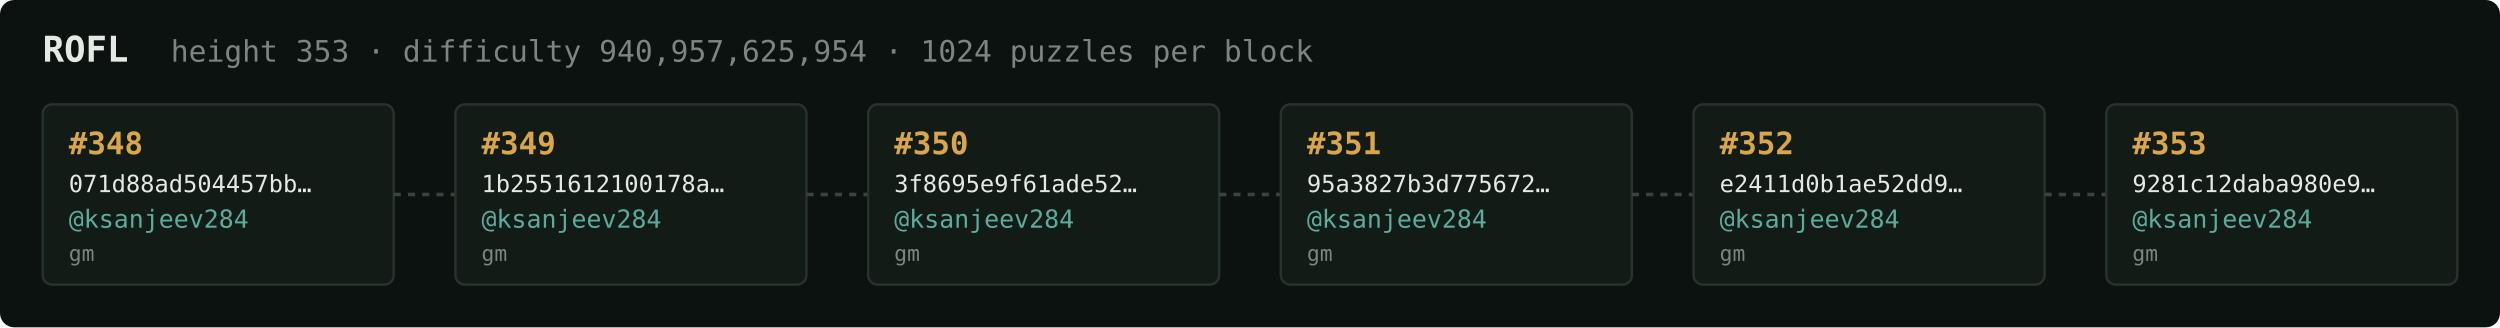
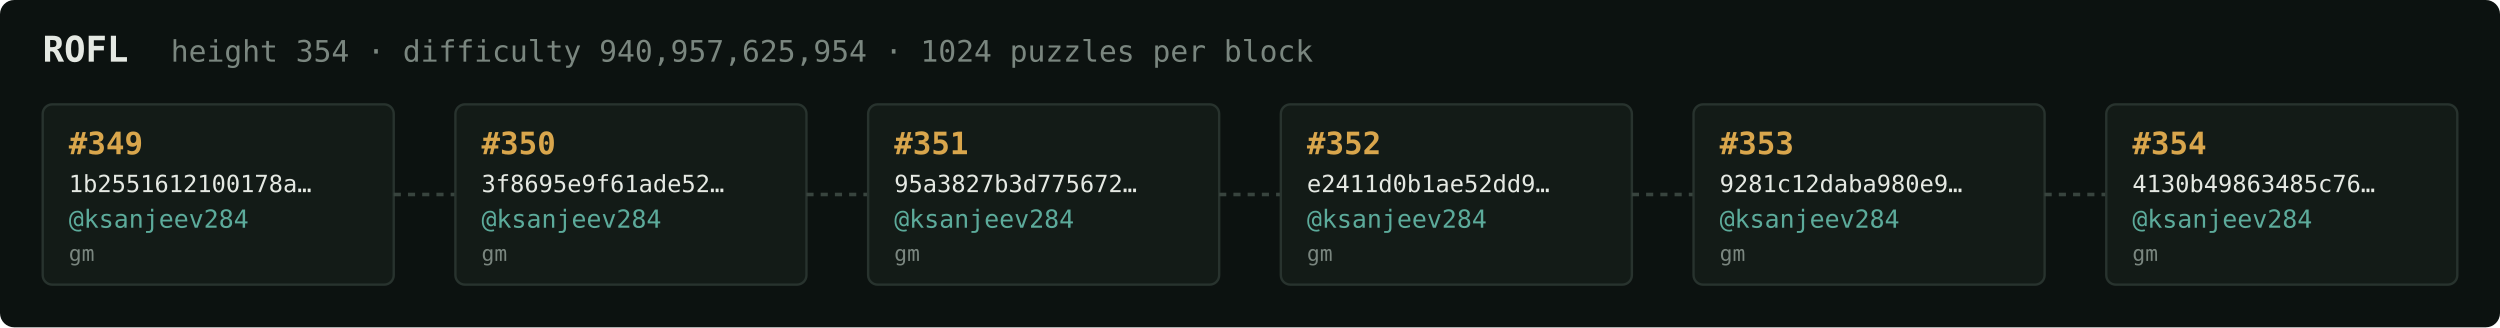
<svg xmlns="http://www.w3.org/2000/svg" width="1054" height="138" viewBox="0 0 1054 138" font-family="ui-monospace,SFMono-Regular,Menlo,monospace">
  <rect fill="#0c1210" width="1054" height="138" rx="6" />
  <text x="18" y="26" fill="#e5e9e3" font-size="15" font-weight="700">ROFL</text>
-   <text x="72" y="26" fill="#7a867f" font-size="12.5">height 353 · difficulty 940,957,625,954 · 1024 puzzles per block</text>
+   <text x="72" y="26" fill="#7a867f" font-size="12.5">height 354 · difficulty 940,957,625,954 · 1024 puzzles per block</text>
  <rect x="18" y="44" width="148" height="76" rx="4" fill="#131b17" stroke="#28332e" stroke-width="1" />
-   <text x="29" y="65" fill="#d9a64c" font-size="13" font-weight="700">#348</text>
-   <text x="29" y="81" fill="#e5e9e3" font-size="10">071d88ad504457bb…</text>
+   <text x="29" y="65" fill="#d9a64c" font-size="13" font-weight="700">#349</text>
+   <text x="29" y="81" fill="#e5e9e3" font-size="10">1b2551612100178a…</text>
  <text x="29" y="96" fill="#5cab9b" font-size="10.5">@ksanjeev284</text>
  <text x="29" y="110" fill="#7a867f" font-size="9">gm</text>
  <line x1="166" y1="82.0" x2="192" y2="82.0" stroke="#38443e" stroke-width="1.5" stroke-dasharray="3 3" />
  <rect x="192" y="44" width="148" height="76" rx="4" fill="#131b17" stroke="#28332e" stroke-width="1" />
-   <text x="203" y="65" fill="#d9a64c" font-size="13" font-weight="700">#349</text>
-   <text x="203" y="81" fill="#e5e9e3" font-size="10">1b2551612100178a…</text>
+   <text x="203" y="65" fill="#d9a64c" font-size="13" font-weight="700">#350</text>
+   <text x="203" y="81" fill="#e5e9e3" font-size="10">3f8695e9f61ade52…</text>
  <text x="203" y="96" fill="#5cab9b" font-size="10.5">@ksanjeev284</text>
  <text x="203" y="110" fill="#7a867f" font-size="9">gm</text>
  <line x1="340" y1="82.0" x2="366" y2="82.0" stroke="#38443e" stroke-width="1.5" stroke-dasharray="3 3" />
  <rect x="366" y="44" width="148" height="76" rx="4" fill="#131b17" stroke="#28332e" stroke-width="1" />
-   <text x="377" y="65" fill="#d9a64c" font-size="13" font-weight="700">#350</text>
-   <text x="377" y="81" fill="#e5e9e3" font-size="10">3f8695e9f61ade52…</text>
+   <text x="377" y="65" fill="#d9a64c" font-size="13" font-weight="700">#351</text>
+   <text x="377" y="81" fill="#e5e9e3" font-size="10">95a3827b3d775672…</text>
  <text x="377" y="96" fill="#5cab9b" font-size="10.5">@ksanjeev284</text>
  <text x="377" y="110" fill="#7a867f" font-size="9">gm</text>
  <line x1="514" y1="82.0" x2="540" y2="82.0" stroke="#38443e" stroke-width="1.5" stroke-dasharray="3 3" />
  <rect x="540" y="44" width="148" height="76" rx="4" fill="#131b17" stroke="#28332e" stroke-width="1" />
-   <text x="551" y="65" fill="#d9a64c" font-size="13" font-weight="700">#351</text>
-   <text x="551" y="81" fill="#e5e9e3" font-size="10">95a3827b3d775672…</text>
+   <text x="551" y="65" fill="#d9a64c" font-size="13" font-weight="700">#352</text>
+   <text x="551" y="81" fill="#e5e9e3" font-size="10">e2411d0b1ae52dd9…</text>
  <text x="551" y="96" fill="#5cab9b" font-size="10.5">@ksanjeev284</text>
  <text x="551" y="110" fill="#7a867f" font-size="9">gm</text>
  <line x1="688" y1="82.0" x2="714" y2="82.0" stroke="#38443e" stroke-width="1.5" stroke-dasharray="3 3" />
  <rect x="714" y="44" width="148" height="76" rx="4" fill="#131b17" stroke="#28332e" stroke-width="1" />
-   <text x="725" y="65" fill="#d9a64c" font-size="13" font-weight="700">#352</text>
-   <text x="725" y="81" fill="#e5e9e3" font-size="10">e2411d0b1ae52dd9…</text>
+   <text x="725" y="65" fill="#d9a64c" font-size="13" font-weight="700">#353</text>
+   <text x="725" y="81" fill="#e5e9e3" font-size="10">9281c12daba980e9…</text>
  <text x="725" y="96" fill="#5cab9b" font-size="10.5">@ksanjeev284</text>
  <text x="725" y="110" fill="#7a867f" font-size="9">gm</text>
  <line x1="862" y1="82.0" x2="888" y2="82.0" stroke="#38443e" stroke-width="1.5" stroke-dasharray="3 3" />
  <rect x="888" y="44" width="148" height="76" rx="4" fill="#131b17" stroke="#28332e" stroke-width="1" />
-   <text x="899" y="65" fill="#d9a64c" font-size="13" font-weight="700">#353</text>
-   <text x="899" y="81" fill="#e5e9e3" font-size="10">9281c12daba980e9…</text>
+   <text x="899" y="65" fill="#d9a64c" font-size="13" font-weight="700">#354</text>
+   <text x="899" y="81" fill="#e5e9e3" font-size="10">4130b49863485c76…</text>
  <text x="899" y="96" fill="#5cab9b" font-size="10.5">@ksanjeev284</text>
  <text x="899" y="110" fill="#7a867f" font-size="9">gm</text>
</svg>
